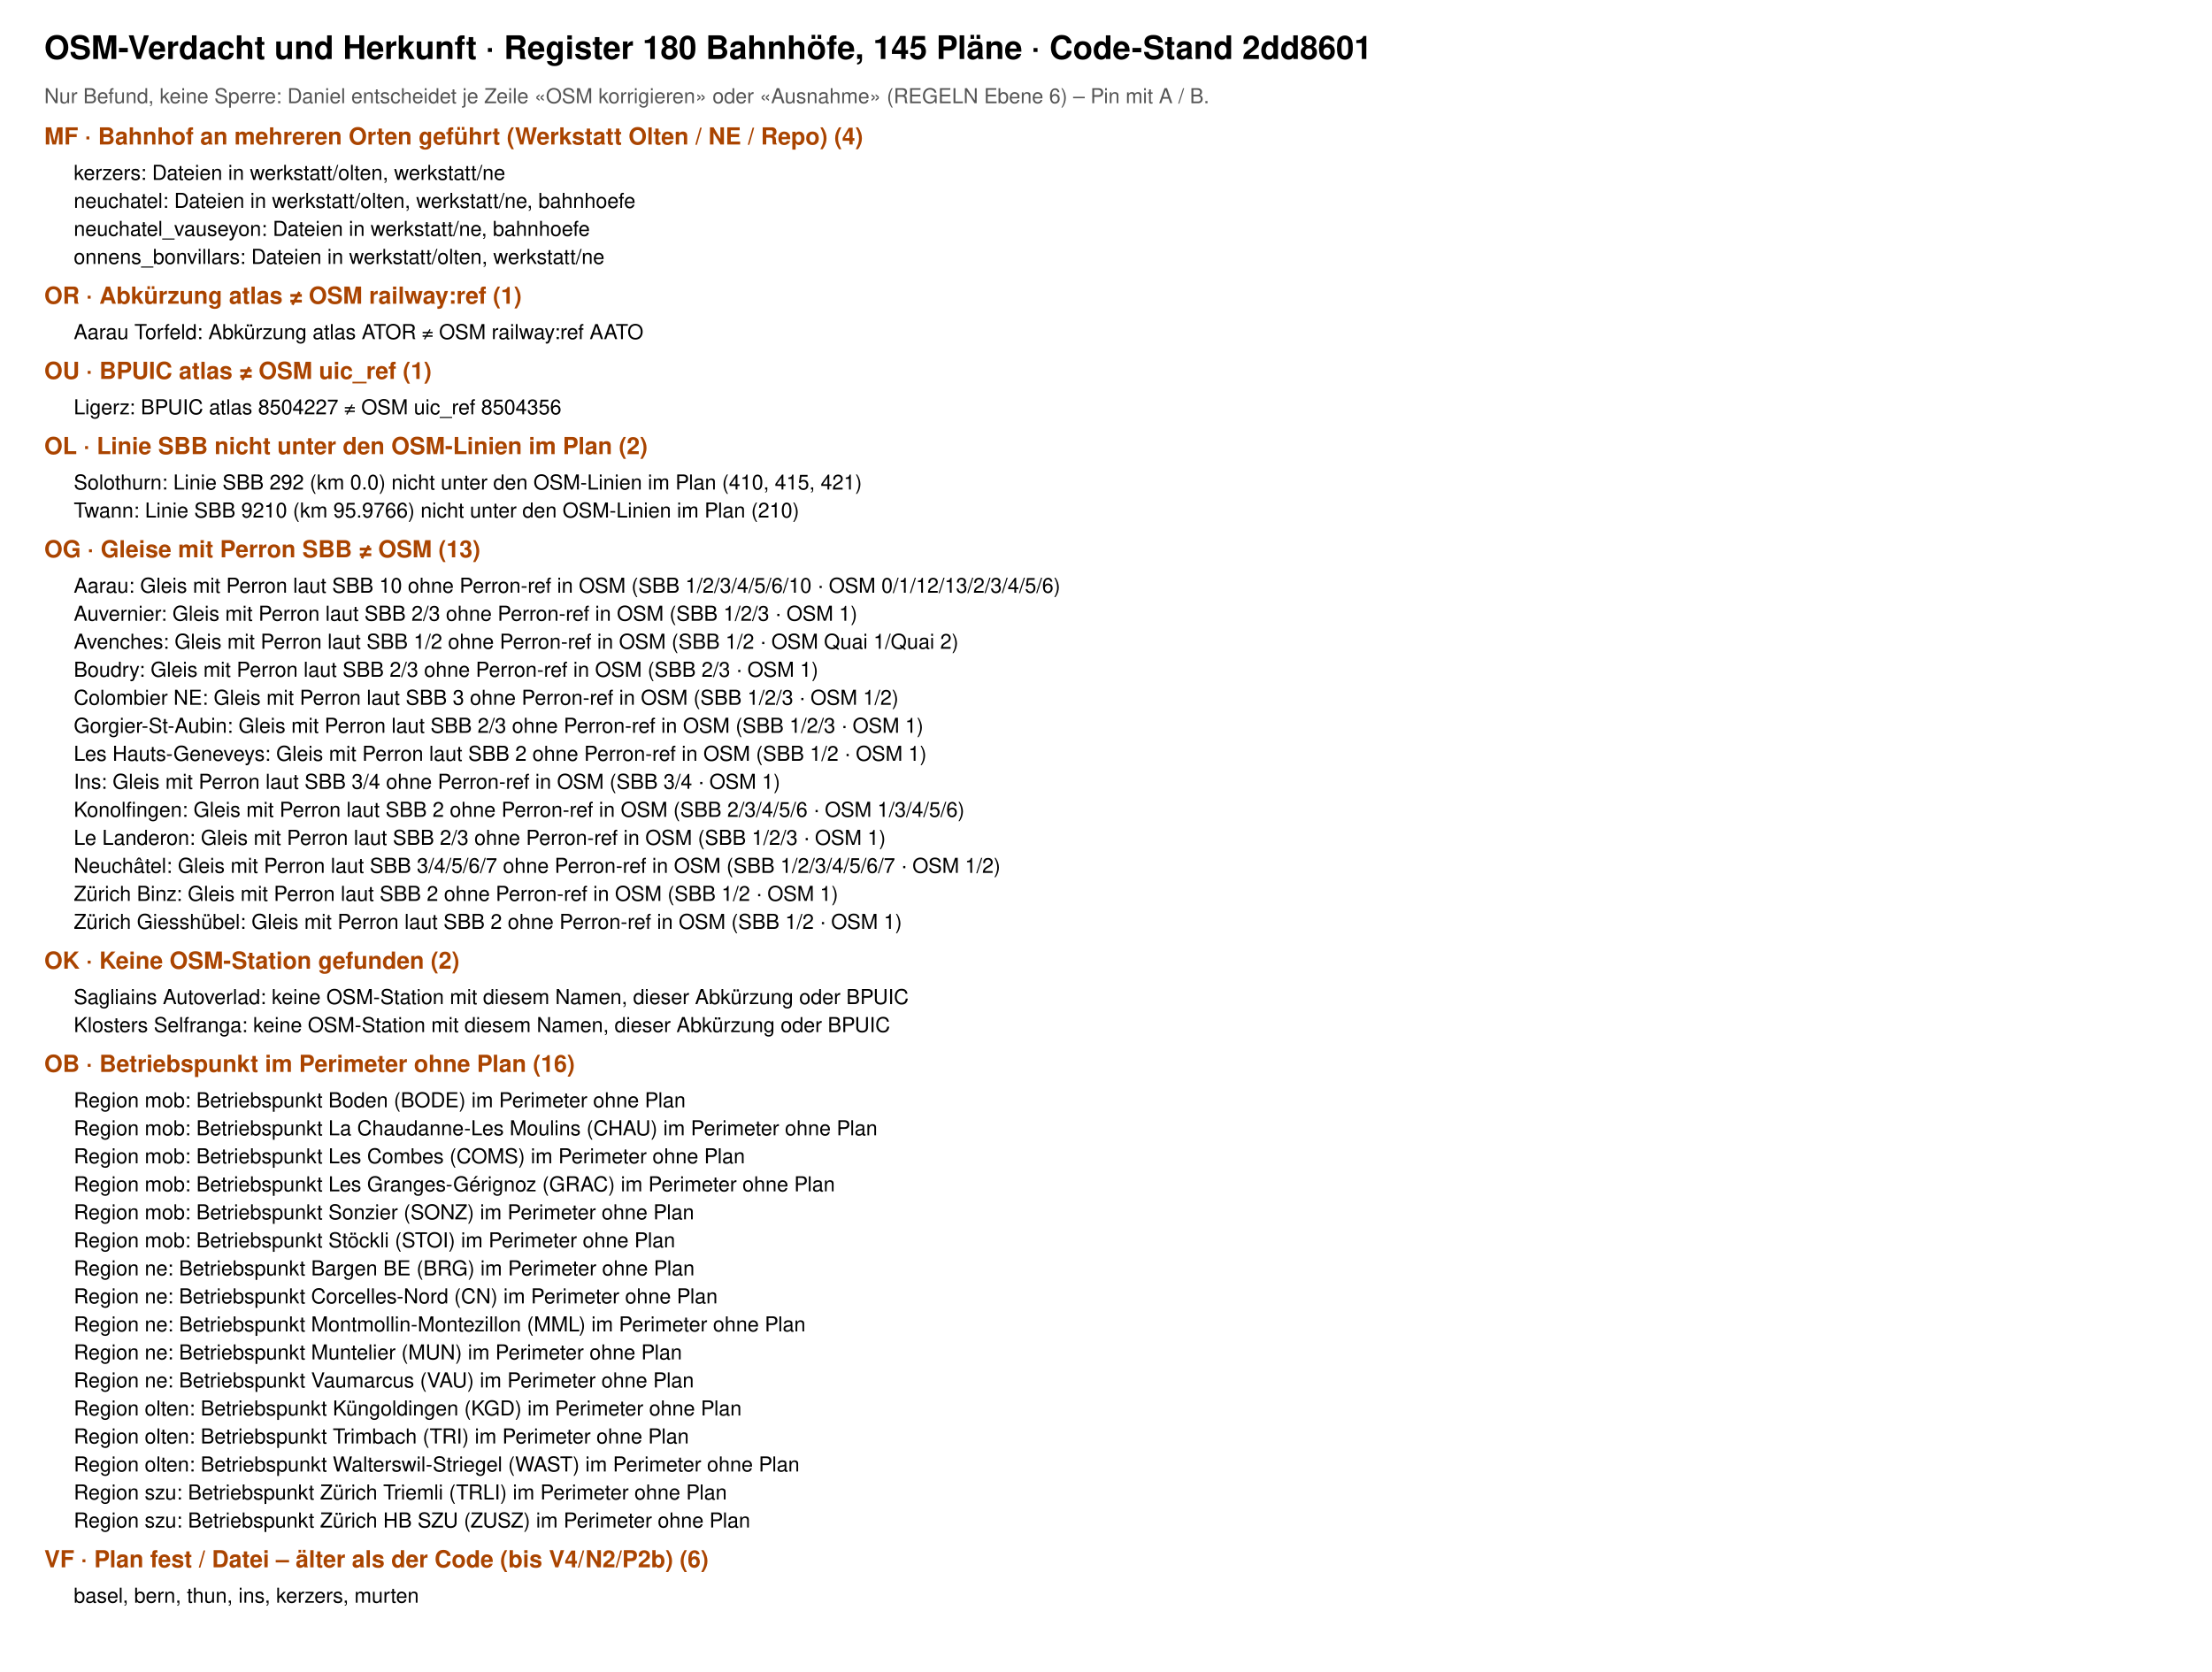
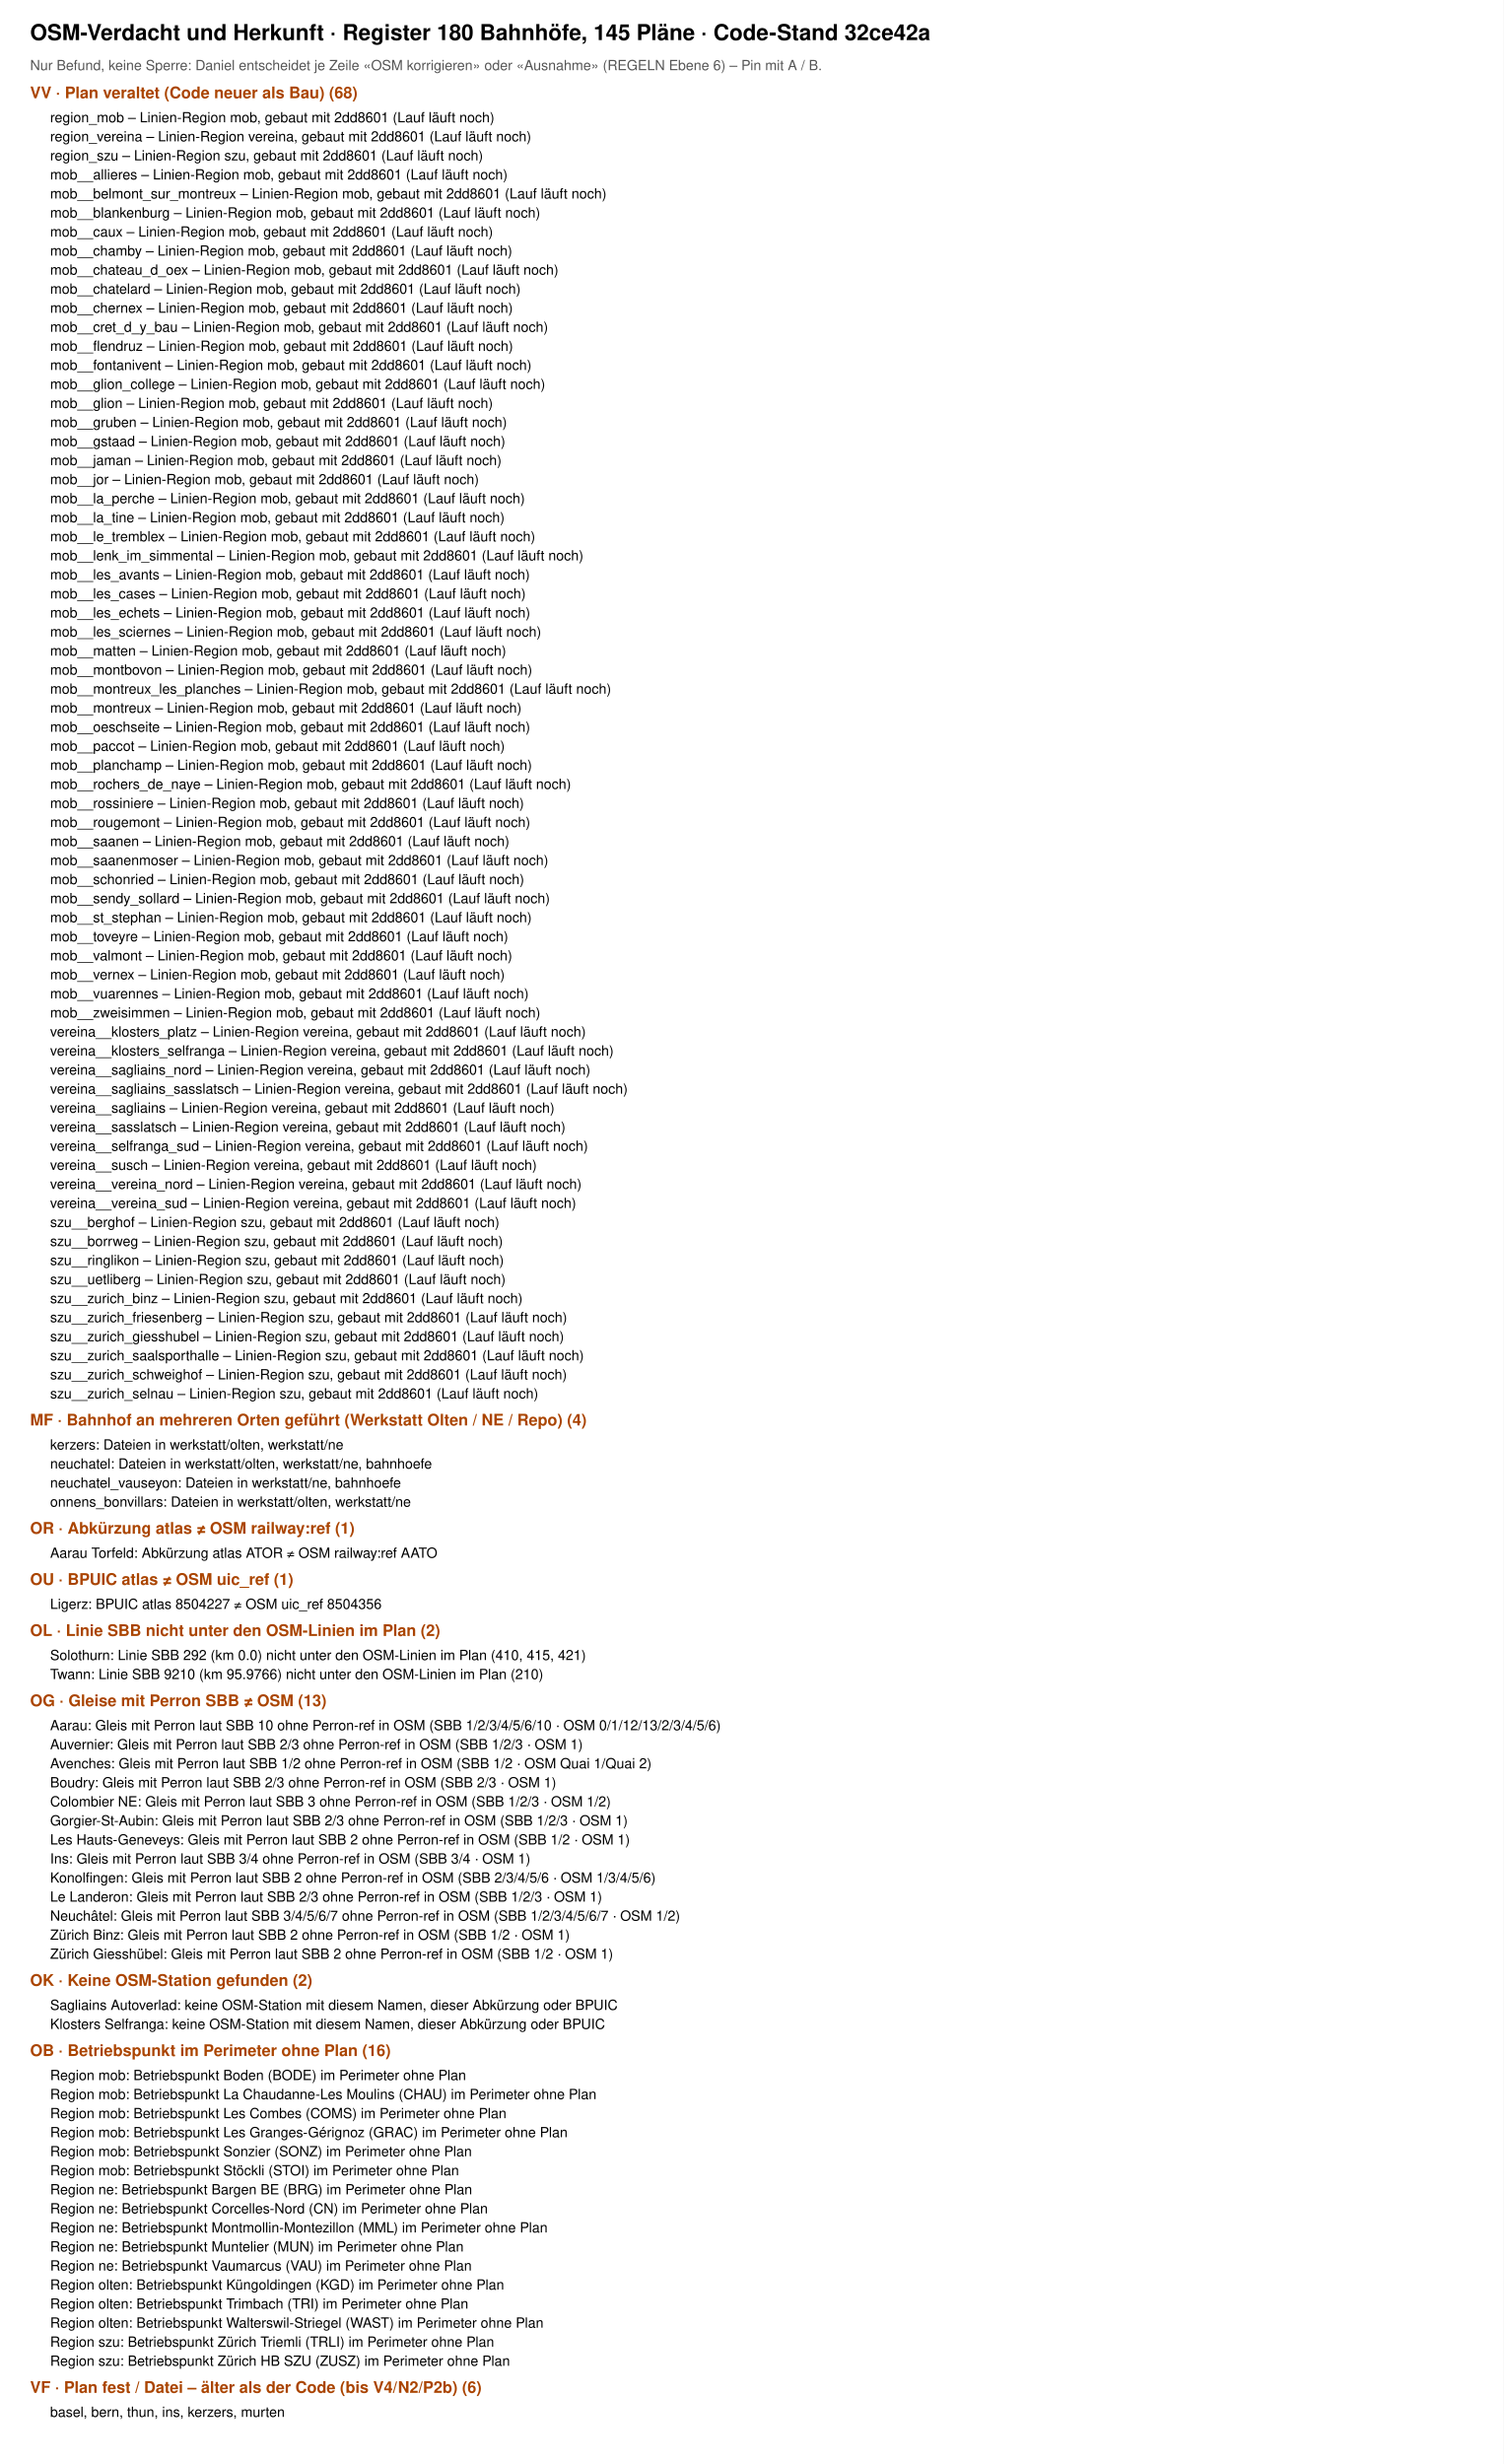
- <svg xmlns="http://www.w3.org/2000/svg" viewBox="0 0 1500 1134" font-family="Helvetica, Arial, sans-serif">
-   <rect width="1500" height="1134" fill="#fff" />
-   <text x="30" y="40" font-size="22" font-weight="700">OSM-Verdacht und Herkunft · Register 180 Bahnhöfe, 145 Pläne · Code-Stand 2dd8601</text>
+ <svg xmlns="http://www.w3.org/2000/svg" viewBox="0 0 1500 2458" font-family="Helvetica, Arial, sans-serif">
+   <rect width="1500" height="2458" fill="#fff" />
+   <text x="30" y="40" font-size="22" font-weight="700">OSM-Verdacht und Herkunft · Register 180 Bahnhöfe, 145 Pläne · Code-Stand 32ce42a</text>
  <text x="30" y="70" font-size="14" fill="#555">Nur Befund, keine Sperre: Daniel entscheidet je Zeile «OSM korrigieren» oder «Ausnahme» (REGELN Ebene 6) – Pin mit A / B.</text>
-   <text x="30" y="98" font-size="16" font-weight="700" fill="#a40">MF · Bahnhof an mehreren Orten geführt (Werkstatt Olten / NE / Repo) (4)</text>
-   <text x="50" y="122" font-size="14">kerzers: Dateien in werkstatt/olten, werkstatt/ne</text>
-   <text x="50" y="141" font-size="14">neuchatel: Dateien in werkstatt/olten, werkstatt/ne, bahnhoefe</text>
-   <text x="50" y="160" font-size="14">neuchatel_vauseyon: Dateien in werkstatt/ne, bahnhoefe</text>
-   <text x="50" y="179" font-size="14">onnens_bonvillars: Dateien in werkstatt/olten, werkstatt/ne</text>
-   <text x="30" y="206" font-size="16" font-weight="700" fill="#a40">OR · Abkürzung atlas ≠ OSM railway:ref (1)</text>
-   <text x="50" y="230" font-size="14">Aarau Torfeld: Abkürzung atlas ATOR ≠ OSM railway:ref AATO</text>
-   <text x="30" y="257" font-size="16" font-weight="700" fill="#a40">OU · BPUIC atlas ≠ OSM uic_ref (1)</text>
-   <text x="50" y="281" font-size="14">Ligerz: BPUIC atlas 8504227 ≠ OSM uic_ref 8504356</text>
-   <text x="30" y="308" font-size="16" font-weight="700" fill="#a40">OL · Linie SBB nicht unter den OSM-Linien im Plan (2)</text>
-   <text x="50" y="332" font-size="14">Solothurn: Linie SBB 292 (km 0.0) nicht unter den OSM-Linien im Plan (410, 415, 421)</text>
-   <text x="50" y="351" font-size="14">Twann: Linie SBB 9210 (km 95.9766) nicht unter den OSM-Linien im Plan (210)</text>
-   <text x="30" y="378" font-size="16" font-weight="700" fill="#a40">OG · Gleise mit Perron SBB ≠ OSM (13)</text>
-   <text x="50" y="402" font-size="14">Aarau: Gleis mit Perron laut SBB 10 ohne Perron-ref in OSM (SBB 1/2/3/4/5/6/10 · OSM 0/1/12/13/2/3/4/5/6)</text>
-   <text x="50" y="421" font-size="14">Auvernier: Gleis mit Perron laut SBB 2/3 ohne Perron-ref in OSM (SBB 1/2/3 · OSM 1)</text>
-   <text x="50" y="440" font-size="14">Avenches: Gleis mit Perron laut SBB 1/2 ohne Perron-ref in OSM (SBB 1/2 · OSM Quai 1/Quai 2)</text>
-   <text x="50" y="459" font-size="14">Boudry: Gleis mit Perron laut SBB 2/3 ohne Perron-ref in OSM (SBB 2/3 · OSM 1)</text>
-   <text x="50" y="478" font-size="14">Colombier NE: Gleis mit Perron laut SBB 3 ohne Perron-ref in OSM (SBB 1/2/3 · OSM 1/2)</text>
-   <text x="50" y="497" font-size="14">Gorgier-St-Aubin: Gleis mit Perron laut SBB 2/3 ohne Perron-ref in OSM (SBB 1/2/3 · OSM 1)</text>
-   <text x="50" y="516" font-size="14">Les Hauts-Geneveys: Gleis mit Perron laut SBB 2 ohne Perron-ref in OSM (SBB 1/2 · OSM 1)</text>
-   <text x="50" y="535" font-size="14">Ins: Gleis mit Perron laut SBB 3/4 ohne Perron-ref in OSM (SBB 3/4 · OSM 1)</text>
-   <text x="50" y="554" font-size="14">Konolfingen: Gleis mit Perron laut SBB 2 ohne Perron-ref in OSM (SBB 2/3/4/5/6 · OSM 1/3/4/5/6)</text>
-   <text x="50" y="573" font-size="14">Le Landeron: Gleis mit Perron laut SBB 2/3 ohne Perron-ref in OSM (SBB 1/2/3 · OSM 1)</text>
-   <text x="50" y="592" font-size="14">Neuchâtel: Gleis mit Perron laut SBB 3/4/5/6/7 ohne Perron-ref in OSM (SBB 1/2/3/4/5/6/7 · OSM 1/2)</text>
-   <text x="50" y="611" font-size="14">Zürich Binz: Gleis mit Perron laut SBB 2 ohne Perron-ref in OSM (SBB 1/2 · OSM 1)</text>
-   <text x="50" y="630" font-size="14">Zürich Giesshübel: Gleis mit Perron laut SBB 2 ohne Perron-ref in OSM (SBB 1/2 · OSM 1)</text>
-   <text x="30" y="657" font-size="16" font-weight="700" fill="#a40">OK · Keine OSM-Station gefunden (2)</text>
-   <text x="50" y="681" font-size="14">Sagliains Autoverlad: keine OSM-Station mit diesem Namen, dieser Abkürzung oder BPUIC</text>
-   <text x="50" y="700" font-size="14">Klosters Selfranga: keine OSM-Station mit diesem Namen, dieser Abkürzung oder BPUIC</text>
-   <text x="30" y="727" font-size="16" font-weight="700" fill="#a40">OB · Betriebspunkt im Perimeter ohne Plan (16)</text>
-   <text x="50" y="751" font-size="14">Region mob: Betriebspunkt Boden (BODE) im Perimeter ohne Plan</text>
-   <text x="50" y="770" font-size="14">Region mob: Betriebspunkt La Chaudanne-Les Moulins (CHAU) im Perimeter ohne Plan</text>
-   <text x="50" y="789" font-size="14">Region mob: Betriebspunkt Les Combes (COMS) im Perimeter ohne Plan</text>
-   <text x="50" y="808" font-size="14">Region mob: Betriebspunkt Les Granges-Gérignoz (GRAC) im Perimeter ohne Plan</text>
-   <text x="50" y="827" font-size="14">Region mob: Betriebspunkt Sonzier (SONZ) im Perimeter ohne Plan</text>
-   <text x="50" y="846" font-size="14">Region mob: Betriebspunkt Stöckli (STOI) im Perimeter ohne Plan</text>
-   <text x="50" y="865" font-size="14">Region ne: Betriebspunkt Bargen BE (BRG) im Perimeter ohne Plan</text>
-   <text x="50" y="884" font-size="14">Region ne: Betriebspunkt Corcelles-Nord (CN) im Perimeter ohne Plan</text>
-   <text x="50" y="903" font-size="14">Region ne: Betriebspunkt Montmollin-Montezillon (MML) im Perimeter ohne Plan</text>
-   <text x="50" y="922" font-size="14">Region ne: Betriebspunkt Muntelier (MUN) im Perimeter ohne Plan</text>
-   <text x="50" y="941" font-size="14">Region ne: Betriebspunkt Vaumarcus (VAU) im Perimeter ohne Plan</text>
-   <text x="50" y="960" font-size="14">Region olten: Betriebspunkt Küngoldingen (KGD) im Perimeter ohne Plan</text>
-   <text x="50" y="979" font-size="14">Region olten: Betriebspunkt Trimbach (TRI) im Perimeter ohne Plan</text>
-   <text x="50" y="998" font-size="14">Region olten: Betriebspunkt Walterswil-Striegel (WAST) im Perimeter ohne Plan</text>
-   <text x="50" y="1017" font-size="14">Region szu: Betriebspunkt Zürich Triemli (TRLI) im Perimeter ohne Plan</text>
-   <text x="50" y="1036" font-size="14">Region szu: Betriebspunkt Zürich HB SZU (ZUSZ) im Perimeter ohne Plan</text>
-   <text x="30" y="1063" font-size="16" font-weight="700" fill="#a40">VF · Plan fest / Datei – älter als der Code (bis V4/N2/P2b) (6)</text>
-   <text x="50" y="1087" font-size="14">basel, bern, thun, ins, kerzers, murten</text>
+   <text x="30" y="98" font-size="16" font-weight="700" fill="#a40">VV · Plan veraltet (Code neuer als Bau) (68)</text>
+   <text x="50" y="122" font-size="14">region_mob – Linien-Region mob, gebaut mit 2dd8601 (Lauf läuft noch)</text>
+   <text x="50" y="141" font-size="14">region_vereina – Linien-Region vereina, gebaut mit 2dd8601 (Lauf läuft noch)</text>
+   <text x="50" y="160" font-size="14">region_szu – Linien-Region szu, gebaut mit 2dd8601 (Lauf läuft noch)</text>
+   <text x="50" y="179" font-size="14">mob__allieres – Linien-Region mob, gebaut mit 2dd8601 (Lauf läuft noch)</text>
+   <text x="50" y="198" font-size="14">mob__belmont_sur_montreux – Linien-Region mob, gebaut mit 2dd8601 (Lauf läuft noch)</text>
+   <text x="50" y="217" font-size="14">mob__blankenburg – Linien-Region mob, gebaut mit 2dd8601 (Lauf läuft noch)</text>
+   <text x="50" y="236" font-size="14">mob__caux – Linien-Region mob, gebaut mit 2dd8601 (Lauf läuft noch)</text>
+   <text x="50" y="255" font-size="14">mob__chamby – Linien-Region mob, gebaut mit 2dd8601 (Lauf läuft noch)</text>
+   <text x="50" y="274" font-size="14">mob__chateau_d_oex – Linien-Region mob, gebaut mit 2dd8601 (Lauf läuft noch)</text>
+   <text x="50" y="293" font-size="14">mob__chatelard – Linien-Region mob, gebaut mit 2dd8601 (Lauf läuft noch)</text>
+   <text x="50" y="312" font-size="14">mob__chernex – Linien-Region mob, gebaut mit 2dd8601 (Lauf läuft noch)</text>
+   <text x="50" y="331" font-size="14">mob__cret_d_y_bau – Linien-Region mob, gebaut mit 2dd8601 (Lauf läuft noch)</text>
+   <text x="50" y="350" font-size="14">mob__flendruz – Linien-Region mob, gebaut mit 2dd8601 (Lauf läuft noch)</text>
+   <text x="50" y="369" font-size="14">mob__fontanivent – Linien-Region mob, gebaut mit 2dd8601 (Lauf läuft noch)</text>
+   <text x="50" y="388" font-size="14">mob__glion_college – Linien-Region mob, gebaut mit 2dd8601 (Lauf läuft noch)</text>
+   <text x="50" y="407" font-size="14">mob__glion – Linien-Region mob, gebaut mit 2dd8601 (Lauf läuft noch)</text>
+   <text x="50" y="426" font-size="14">mob__gruben – Linien-Region mob, gebaut mit 2dd8601 (Lauf läuft noch)</text>
+   <text x="50" y="445" font-size="14">mob__gstaad – Linien-Region mob, gebaut mit 2dd8601 (Lauf läuft noch)</text>
+   <text x="50" y="464" font-size="14">mob__jaman – Linien-Region mob, gebaut mit 2dd8601 (Lauf läuft noch)</text>
+   <text x="50" y="483" font-size="14">mob__jor – Linien-Region mob, gebaut mit 2dd8601 (Lauf läuft noch)</text>
+   <text x="50" y="502" font-size="14">mob__la_perche – Linien-Region mob, gebaut mit 2dd8601 (Lauf läuft noch)</text>
+   <text x="50" y="521" font-size="14">mob__la_tine – Linien-Region mob, gebaut mit 2dd8601 (Lauf läuft noch)</text>
+   <text x="50" y="540" font-size="14">mob__le_tremblex – Linien-Region mob, gebaut mit 2dd8601 (Lauf läuft noch)</text>
+   <text x="50" y="559" font-size="14">mob__lenk_im_simmental – Linien-Region mob, gebaut mit 2dd8601 (Lauf läuft noch)</text>
+   <text x="50" y="578" font-size="14">mob__les_avants – Linien-Region mob, gebaut mit 2dd8601 (Lauf läuft noch)</text>
+   <text x="50" y="597" font-size="14">mob__les_cases – Linien-Region mob, gebaut mit 2dd8601 (Lauf läuft noch)</text>
+   <text x="50" y="616" font-size="14">mob__les_echets – Linien-Region mob, gebaut mit 2dd8601 (Lauf läuft noch)</text>
+   <text x="50" y="635" font-size="14">mob__les_sciernes – Linien-Region mob, gebaut mit 2dd8601 (Lauf läuft noch)</text>
+   <text x="50" y="654" font-size="14">mob__matten – Linien-Region mob, gebaut mit 2dd8601 (Lauf läuft noch)</text>
+   <text x="50" y="673" font-size="14">mob__montbovon – Linien-Region mob, gebaut mit 2dd8601 (Lauf läuft noch)</text>
+   <text x="50" y="692" font-size="14">mob__montreux_les_planches – Linien-Region mob, gebaut mit 2dd8601 (Lauf läuft noch)</text>
+   <text x="50" y="711" font-size="14">mob__montreux – Linien-Region mob, gebaut mit 2dd8601 (Lauf läuft noch)</text>
+   <text x="50" y="730" font-size="14">mob__oeschseite – Linien-Region mob, gebaut mit 2dd8601 (Lauf läuft noch)</text>
+   <text x="50" y="749" font-size="14">mob__paccot – Linien-Region mob, gebaut mit 2dd8601 (Lauf läuft noch)</text>
+   <text x="50" y="768" font-size="14">mob__planchamp – Linien-Region mob, gebaut mit 2dd8601 (Lauf läuft noch)</text>
+   <text x="50" y="787" font-size="14">mob__rochers_de_naye – Linien-Region mob, gebaut mit 2dd8601 (Lauf läuft noch)</text>
+   <text x="50" y="806" font-size="14">mob__rossiniere – Linien-Region mob, gebaut mit 2dd8601 (Lauf läuft noch)</text>
+   <text x="50" y="825" font-size="14">mob__rougemont – Linien-Region mob, gebaut mit 2dd8601 (Lauf läuft noch)</text>
+   <text x="50" y="844" font-size="14">mob__saanen – Linien-Region mob, gebaut mit 2dd8601 (Lauf läuft noch)</text>
+   <text x="50" y="863" font-size="14">mob__saanenmoser – Linien-Region mob, gebaut mit 2dd8601 (Lauf läuft noch)</text>
+   <text x="50" y="882" font-size="14">mob__schonried – Linien-Region mob, gebaut mit 2dd8601 (Lauf läuft noch)</text>
+   <text x="50" y="901" font-size="14">mob__sendy_sollard – Linien-Region mob, gebaut mit 2dd8601 (Lauf läuft noch)</text>
+   <text x="50" y="920" font-size="14">mob__st_stephan – Linien-Region mob, gebaut mit 2dd8601 (Lauf läuft noch)</text>
+   <text x="50" y="939" font-size="14">mob__toveyre – Linien-Region mob, gebaut mit 2dd8601 (Lauf läuft noch)</text>
+   <text x="50" y="958" font-size="14">mob__valmont – Linien-Region mob, gebaut mit 2dd8601 (Lauf läuft noch)</text>
+   <text x="50" y="977" font-size="14">mob__vernex – Linien-Region mob, gebaut mit 2dd8601 (Lauf läuft noch)</text>
+   <text x="50" y="996" font-size="14">mob__vuarennes – Linien-Region mob, gebaut mit 2dd8601 (Lauf läuft noch)</text>
+   <text x="50" y="1015" font-size="14">mob__zweisimmen – Linien-Region mob, gebaut mit 2dd8601 (Lauf läuft noch)</text>
+   <text x="50" y="1034" font-size="14">vereina__klosters_platz – Linien-Region vereina, gebaut mit 2dd8601 (Lauf läuft noch)</text>
+   <text x="50" y="1053" font-size="14">vereina__klosters_selfranga – Linien-Region vereina, gebaut mit 2dd8601 (Lauf läuft noch)</text>
+   <text x="50" y="1072" font-size="14">vereina__sagliains_nord – Linien-Region vereina, gebaut mit 2dd8601 (Lauf läuft noch)</text>
+   <text x="50" y="1091" font-size="14">vereina__sagliains_sasslatsch – Linien-Region vereina, gebaut mit 2dd8601 (Lauf läuft noch)</text>
+   <text x="50" y="1110" font-size="14">vereina__sagliains – Linien-Region vereina, gebaut mit 2dd8601 (Lauf läuft noch)</text>
+   <text x="50" y="1129" font-size="14">vereina__sasslatsch – Linien-Region vereina, gebaut mit 2dd8601 (Lauf läuft noch)</text>
+   <text x="50" y="1148" font-size="14">vereina__selfranga_sud – Linien-Region vereina, gebaut mit 2dd8601 (Lauf läuft noch)</text>
+   <text x="50" y="1167" font-size="14">vereina__susch – Linien-Region vereina, gebaut mit 2dd8601 (Lauf läuft noch)</text>
+   <text x="50" y="1186" font-size="14">vereina__vereina_nord – Linien-Region vereina, gebaut mit 2dd8601 (Lauf läuft noch)</text>
+   <text x="50" y="1205" font-size="14">vereina__vereina_sud – Linien-Region vereina, gebaut mit 2dd8601 (Lauf läuft noch)</text>
+   <text x="50" y="1224" font-size="14">szu__berghof – Linien-Region szu, gebaut mit 2dd8601 (Lauf läuft noch)</text>
+   <text x="50" y="1243" font-size="14">szu__borrweg – Linien-Region szu, gebaut mit 2dd8601 (Lauf läuft noch)</text>
+   <text x="50" y="1262" font-size="14">szu__ringlikon – Linien-Region szu, gebaut mit 2dd8601 (Lauf läuft noch)</text>
+   <text x="50" y="1281" font-size="14">szu__uetliberg – Linien-Region szu, gebaut mit 2dd8601 (Lauf läuft noch)</text>
+   <text x="50" y="1300" font-size="14">szu__zurich_binz – Linien-Region szu, gebaut mit 2dd8601 (Lauf läuft noch)</text>
+   <text x="50" y="1319" font-size="14">szu__zurich_friesenberg – Linien-Region szu, gebaut mit 2dd8601 (Lauf läuft noch)</text>
+   <text x="50" y="1338" font-size="14">szu__zurich_giesshubel – Linien-Region szu, gebaut mit 2dd8601 (Lauf läuft noch)</text>
+   <text x="50" y="1357" font-size="14">szu__zurich_saalsporthalle – Linien-Region szu, gebaut mit 2dd8601 (Lauf läuft noch)</text>
+   <text x="50" y="1376" font-size="14">szu__zurich_schweighof – Linien-Region szu, gebaut mit 2dd8601 (Lauf läuft noch)</text>
+   <text x="50" y="1395" font-size="14">szu__zurich_selnau – Linien-Region szu, gebaut mit 2dd8601 (Lauf läuft noch)</text>
+   <text x="30" y="1422" font-size="16" font-weight="700" fill="#a40">MF · Bahnhof an mehreren Orten geführt (Werkstatt Olten / NE / Repo) (4)</text>
+   <text x="50" y="1446" font-size="14">kerzers: Dateien in werkstatt/olten, werkstatt/ne</text>
+   <text x="50" y="1465" font-size="14">neuchatel: Dateien in werkstatt/olten, werkstatt/ne, bahnhoefe</text>
+   <text x="50" y="1484" font-size="14">neuchatel_vauseyon: Dateien in werkstatt/ne, bahnhoefe</text>
+   <text x="50" y="1503" font-size="14">onnens_bonvillars: Dateien in werkstatt/olten, werkstatt/ne</text>
+   <text x="30" y="1530" font-size="16" font-weight="700" fill="#a40">OR · Abkürzung atlas ≠ OSM railway:ref (1)</text>
+   <text x="50" y="1554" font-size="14">Aarau Torfeld: Abkürzung atlas ATOR ≠ OSM railway:ref AATO</text>
+   <text x="30" y="1581" font-size="16" font-weight="700" fill="#a40">OU · BPUIC atlas ≠ OSM uic_ref (1)</text>
+   <text x="50" y="1605" font-size="14">Ligerz: BPUIC atlas 8504227 ≠ OSM uic_ref 8504356</text>
+   <text x="30" y="1632" font-size="16" font-weight="700" fill="#a40">OL · Linie SBB nicht unter den OSM-Linien im Plan (2)</text>
+   <text x="50" y="1656" font-size="14">Solothurn: Linie SBB 292 (km 0.0) nicht unter den OSM-Linien im Plan (410, 415, 421)</text>
+   <text x="50" y="1675" font-size="14">Twann: Linie SBB 9210 (km 95.9766) nicht unter den OSM-Linien im Plan (210)</text>
+   <text x="30" y="1702" font-size="16" font-weight="700" fill="#a40">OG · Gleise mit Perron SBB ≠ OSM (13)</text>
+   <text x="50" y="1726" font-size="14">Aarau: Gleis mit Perron laut SBB 10 ohne Perron-ref in OSM (SBB 1/2/3/4/5/6/10 · OSM 0/1/12/13/2/3/4/5/6)</text>
+   <text x="50" y="1745" font-size="14">Auvernier: Gleis mit Perron laut SBB 2/3 ohne Perron-ref in OSM (SBB 1/2/3 · OSM 1)</text>
+   <text x="50" y="1764" font-size="14">Avenches: Gleis mit Perron laut SBB 1/2 ohne Perron-ref in OSM (SBB 1/2 · OSM Quai 1/Quai 2)</text>
+   <text x="50" y="1783" font-size="14">Boudry: Gleis mit Perron laut SBB 2/3 ohne Perron-ref in OSM (SBB 2/3 · OSM 1)</text>
+   <text x="50" y="1802" font-size="14">Colombier NE: Gleis mit Perron laut SBB 3 ohne Perron-ref in OSM (SBB 1/2/3 · OSM 1/2)</text>
+   <text x="50" y="1821" font-size="14">Gorgier-St-Aubin: Gleis mit Perron laut SBB 2/3 ohne Perron-ref in OSM (SBB 1/2/3 · OSM 1)</text>
+   <text x="50" y="1840" font-size="14">Les Hauts-Geneveys: Gleis mit Perron laut SBB 2 ohne Perron-ref in OSM (SBB 1/2 · OSM 1)</text>
+   <text x="50" y="1859" font-size="14">Ins: Gleis mit Perron laut SBB 3/4 ohne Perron-ref in OSM (SBB 3/4 · OSM 1)</text>
+   <text x="50" y="1878" font-size="14">Konolfingen: Gleis mit Perron laut SBB 2 ohne Perron-ref in OSM (SBB 2/3/4/5/6 · OSM 1/3/4/5/6)</text>
+   <text x="50" y="1897" font-size="14">Le Landeron: Gleis mit Perron laut SBB 2/3 ohne Perron-ref in OSM (SBB 1/2/3 · OSM 1)</text>
+   <text x="50" y="1916" font-size="14">Neuchâtel: Gleis mit Perron laut SBB 3/4/5/6/7 ohne Perron-ref in OSM (SBB 1/2/3/4/5/6/7 · OSM 1/2)</text>
+   <text x="50" y="1935" font-size="14">Zürich Binz: Gleis mit Perron laut SBB 2 ohne Perron-ref in OSM (SBB 1/2 · OSM 1)</text>
+   <text x="50" y="1954" font-size="14">Zürich Giesshübel: Gleis mit Perron laut SBB 2 ohne Perron-ref in OSM (SBB 1/2 · OSM 1)</text>
+   <text x="30" y="1981" font-size="16" font-weight="700" fill="#a40">OK · Keine OSM-Station gefunden (2)</text>
+   <text x="50" y="2005" font-size="14">Sagliains Autoverlad: keine OSM-Station mit diesem Namen, dieser Abkürzung oder BPUIC</text>
+   <text x="50" y="2024" font-size="14">Klosters Selfranga: keine OSM-Station mit diesem Namen, dieser Abkürzung oder BPUIC</text>
+   <text x="30" y="2051" font-size="16" font-weight="700" fill="#a40">OB · Betriebspunkt im Perimeter ohne Plan (16)</text>
+   <text x="50" y="2075" font-size="14">Region mob: Betriebspunkt Boden (BODE) im Perimeter ohne Plan</text>
+   <text x="50" y="2094" font-size="14">Region mob: Betriebspunkt La Chaudanne-Les Moulins (CHAU) im Perimeter ohne Plan</text>
+   <text x="50" y="2113" font-size="14">Region mob: Betriebspunkt Les Combes (COMS) im Perimeter ohne Plan</text>
+   <text x="50" y="2132" font-size="14">Region mob: Betriebspunkt Les Granges-Gérignoz (GRAC) im Perimeter ohne Plan</text>
+   <text x="50" y="2151" font-size="14">Region mob: Betriebspunkt Sonzier (SONZ) im Perimeter ohne Plan</text>
+   <text x="50" y="2170" font-size="14">Region mob: Betriebspunkt Stöckli (STOI) im Perimeter ohne Plan</text>
+   <text x="50" y="2189" font-size="14">Region ne: Betriebspunkt Bargen BE (BRG) im Perimeter ohne Plan</text>
+   <text x="50" y="2208" font-size="14">Region ne: Betriebspunkt Corcelles-Nord (CN) im Perimeter ohne Plan</text>
+   <text x="50" y="2227" font-size="14">Region ne: Betriebspunkt Montmollin-Montezillon (MML) im Perimeter ohne Plan</text>
+   <text x="50" y="2246" font-size="14">Region ne: Betriebspunkt Muntelier (MUN) im Perimeter ohne Plan</text>
+   <text x="50" y="2265" font-size="14">Region ne: Betriebspunkt Vaumarcus (VAU) im Perimeter ohne Plan</text>
+   <text x="50" y="2284" font-size="14">Region olten: Betriebspunkt Küngoldingen (KGD) im Perimeter ohne Plan</text>
+   <text x="50" y="2303" font-size="14">Region olten: Betriebspunkt Trimbach (TRI) im Perimeter ohne Plan</text>
+   <text x="50" y="2322" font-size="14">Region olten: Betriebspunkt Walterswil-Striegel (WAST) im Perimeter ohne Plan</text>
+   <text x="50" y="2341" font-size="14">Region szu: Betriebspunkt Zürich Triemli (TRLI) im Perimeter ohne Plan</text>
+   <text x="50" y="2360" font-size="14">Region szu: Betriebspunkt Zürich HB SZU (ZUSZ) im Perimeter ohne Plan</text>
+   <text x="30" y="2387" font-size="16" font-weight="700" fill="#a40">VF · Plan fest / Datei – älter als der Code (bis V4/N2/P2b) (6)</text>
+   <text x="50" y="2411" font-size="14">basel, bern, thun, ins, kerzers, murten</text>
</svg>
